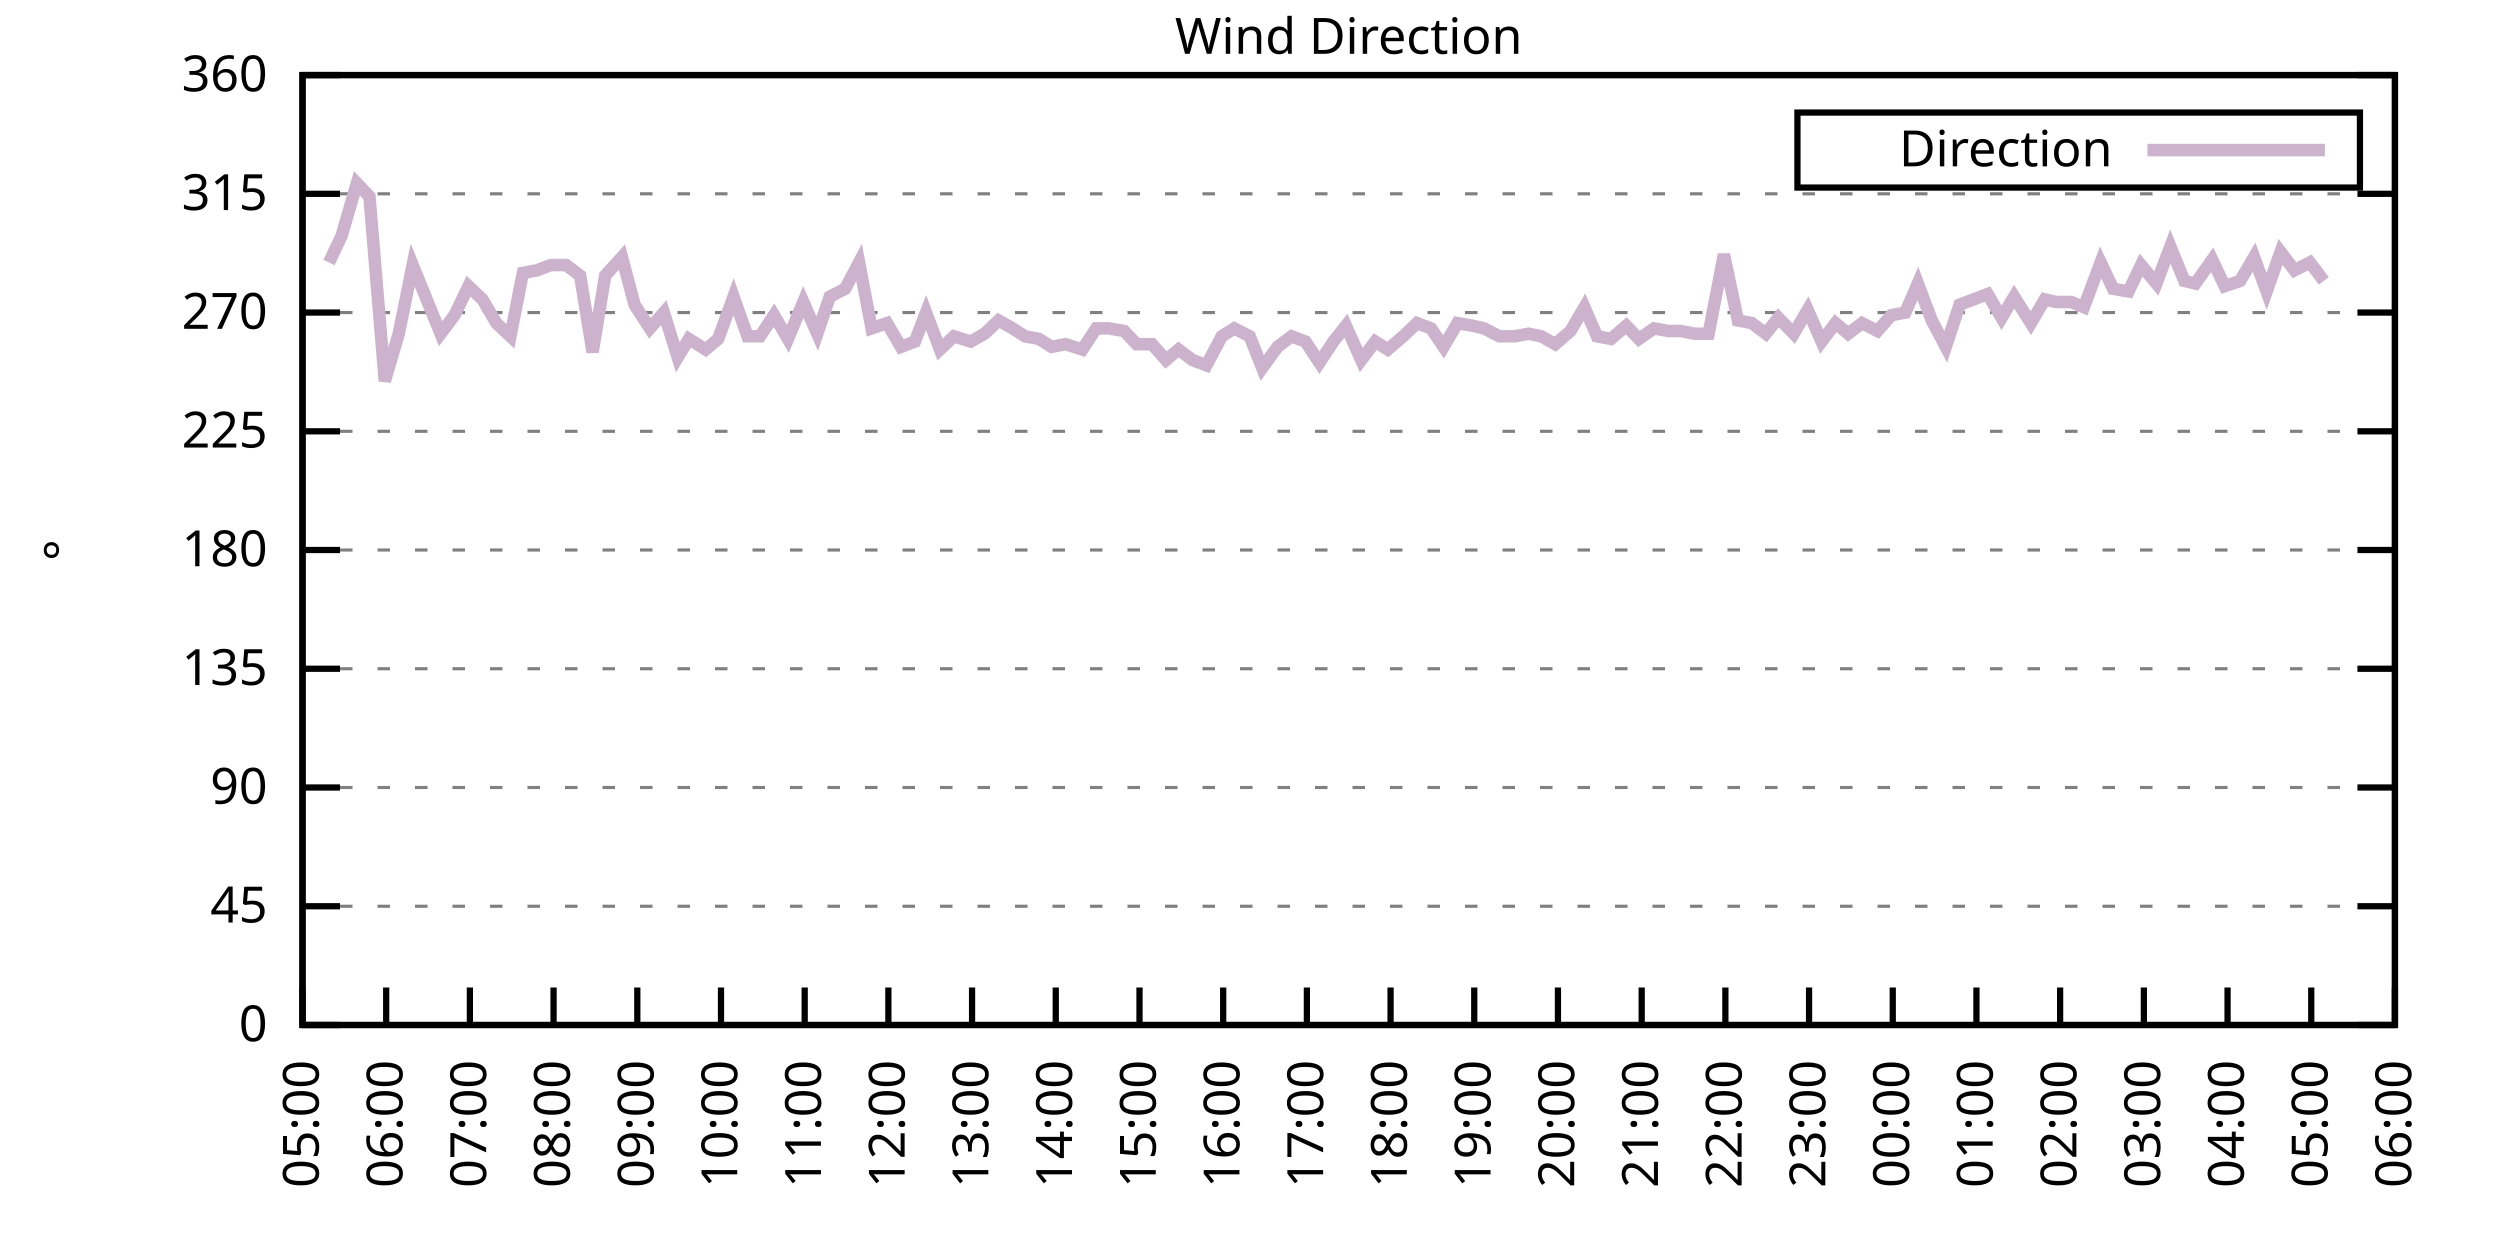
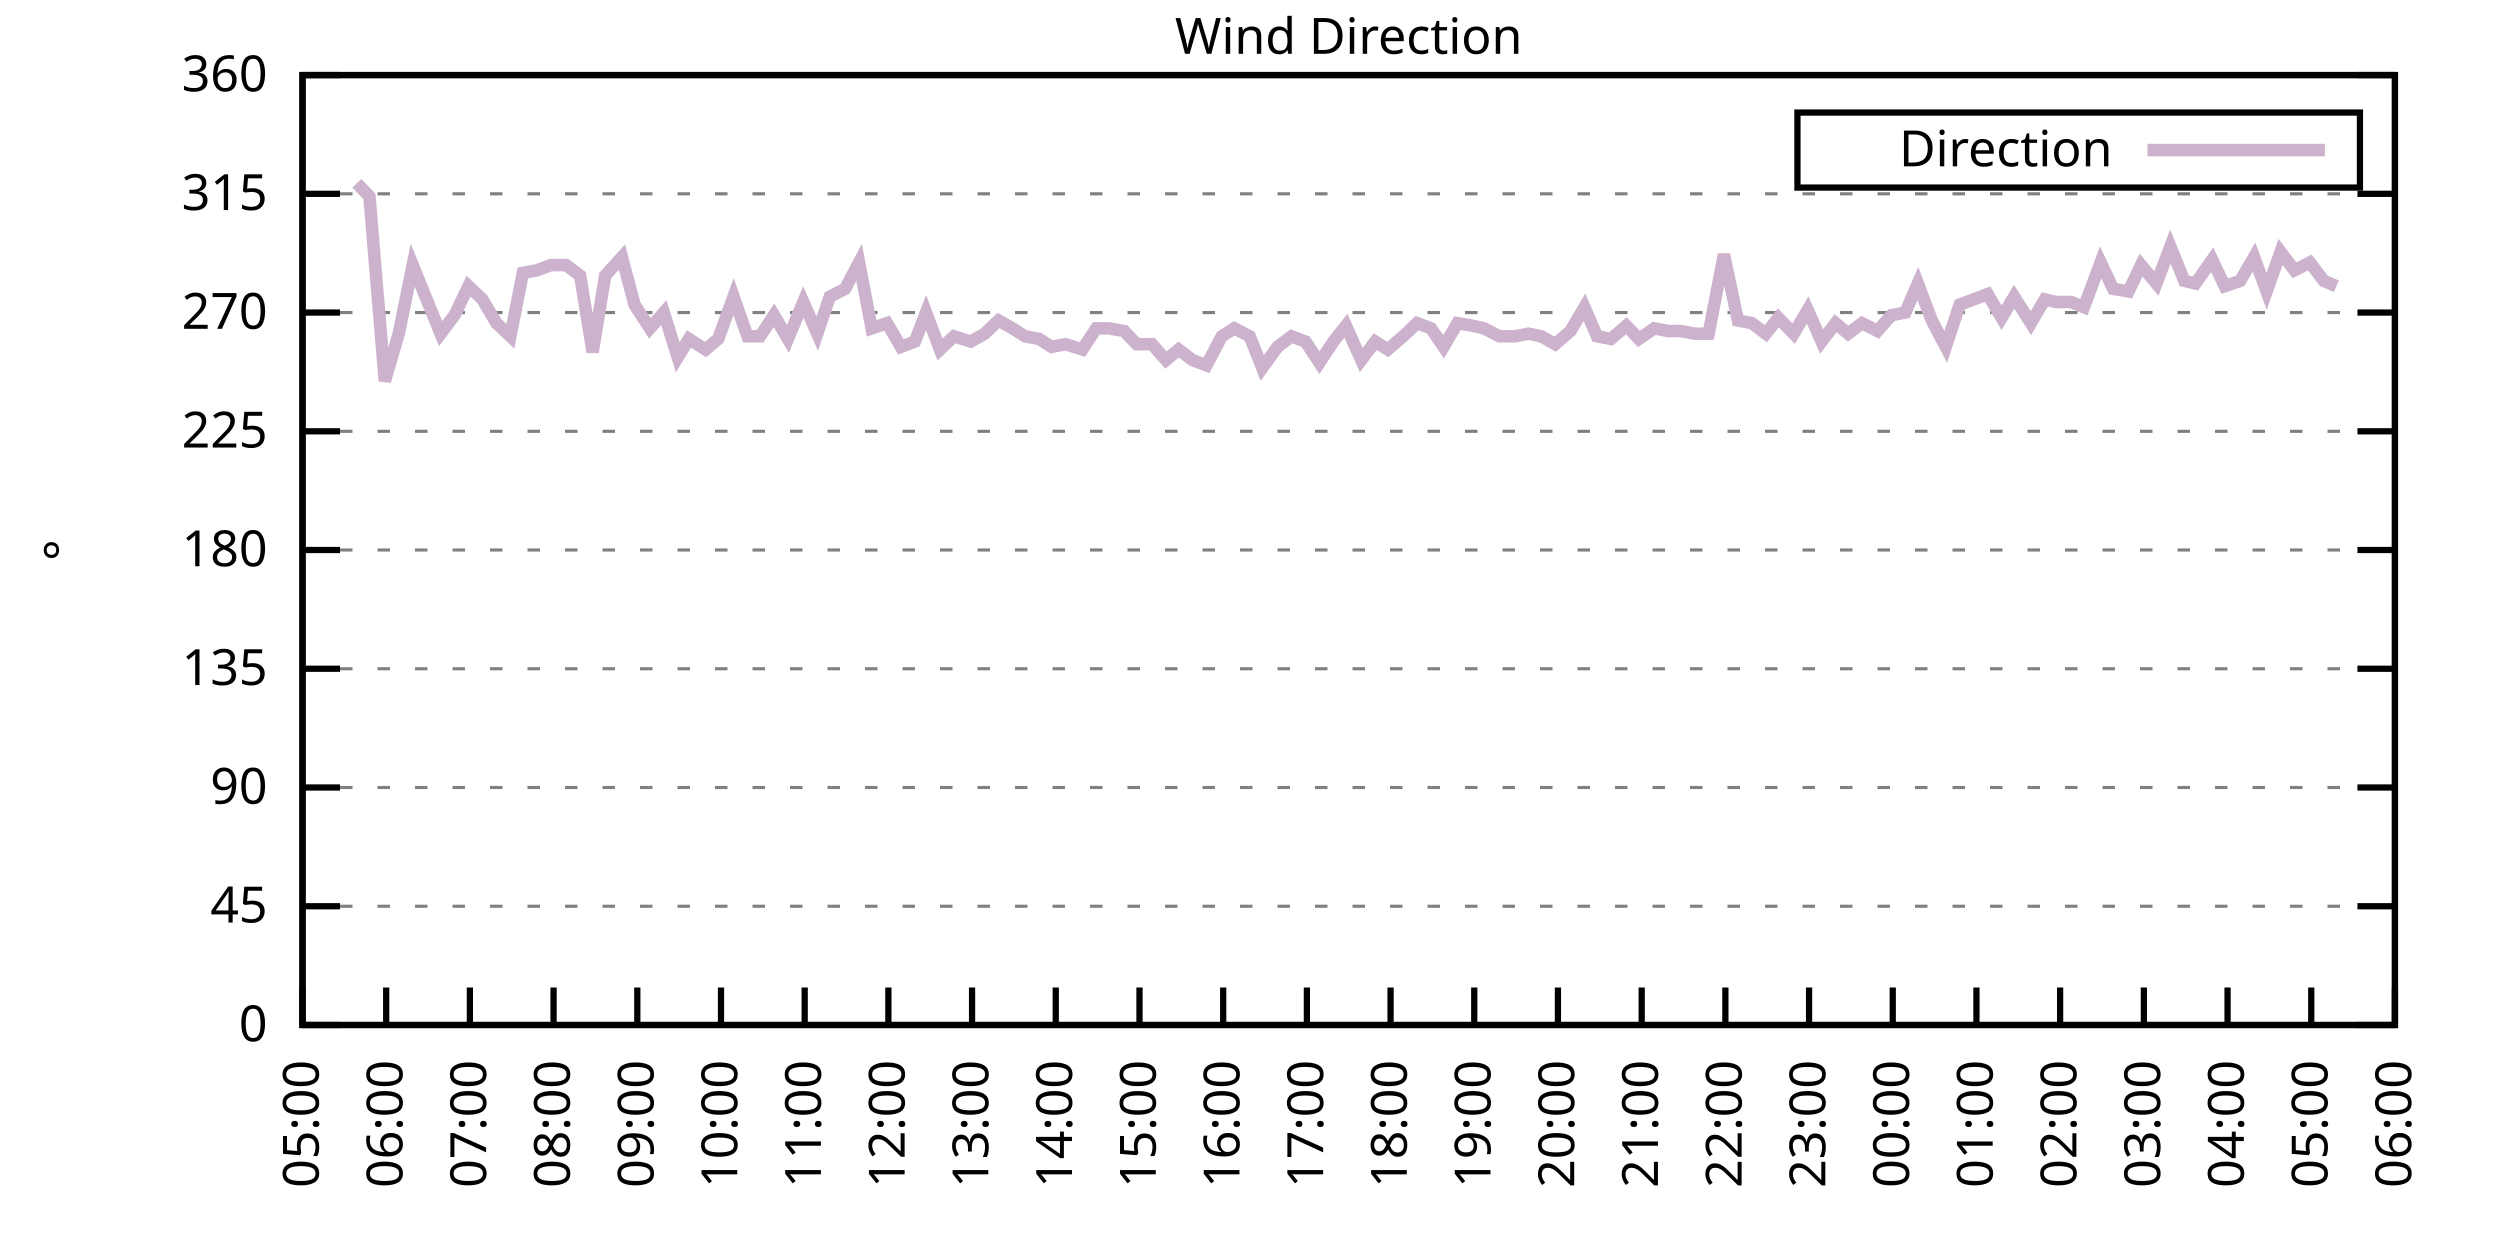
<svg xmlns="http://www.w3.org/2000/svg" xmlns:xlink="http://www.w3.org/1999/xlink" width="400" height="200" viewBox="0 0 400 200">
  <g id="gnuplot_canvas">
    <rect x="0" y="0" width="400" height="200" fill="none" />
    <defs>
      <circle id="gpDot" r="0.5" stroke-width="0.5" stroke="currentColor" />
      <path id="gpPt0" stroke-width="0.333" stroke="currentColor" d="M-1,0 h2 M0,-1 v2" />
      <path id="gpPt1" stroke-width="0.333" stroke="currentColor" d="M-1,-1 L1,1 M1,-1 L-1,1" />
      <path id="gpPt2" stroke-width="0.333" stroke="currentColor" d="M-1,0 L1,0 M0,-1 L0,1 M-1,-1 L1,1 M-1,1 L1,-1" />
      <rect id="gpPt3" stroke-width="0.333" stroke="currentColor" x="-1" y="-1" width="2" height="2" />
      <rect id="gpPt4" stroke-width="0.333" stroke="currentColor" fill="currentColor" x="-1" y="-1" width="2" height="2" />
      <circle id="gpPt5" stroke-width="0.333" stroke="currentColor" cx="0" cy="0" r="1" />
      <use xlink:href="#gpPt5" id="gpPt6" fill="currentColor" stroke="none" />
      <path id="gpPt7" stroke-width="0.333" stroke="currentColor" d="M0,-1.33 L-1.33,0.67 L1.33,0.67 z" />
      <use xlink:href="#gpPt7" id="gpPt8" fill="currentColor" stroke="none" />
      <use xlink:href="#gpPt7" id="gpPt9" stroke="currentColor" transform="rotate(180)" />
      <use xlink:href="#gpPt9" id="gpPt10" fill="currentColor" stroke="none" />
      <use xlink:href="#gpPt3" id="gpPt11" stroke="currentColor" transform="rotate(45)" />
      <use xlink:href="#gpPt11" id="gpPt12" fill="currentColor" stroke="none" />
      <path id="gpPt13" stroke-width="0.333" stroke="currentColor" d="M0,1.330 L1.265,0.411 L0.782,-1.067 L-0.782,-1.076 L-1.265,0.411 z" />
      <use xlink:href="#gpPt13" id="gpPt14" fill="currentColor" stroke="none" />
      <filter id="textbox" filterUnits="objectBoundingBox" x="0" y="0" height="1" width="1">
        <feFlood flood-color="white" flood-opacity="1" result="bgnd" />
        <feComposite in="SourceGraphic" in2="bgnd" operator="atop" />
      </filter>
      <filter id="greybox" filterUnits="objectBoundingBox" x="0" y="0" height="1" width="1">
        <feFlood flood-color="lightgrey" flood-opacity="1" result="grey" />
        <feComposite in="SourceGraphic" in2="grey" operator="atop" />
      </filter>
    </defs>
    <g fill="none" color="white" stroke="currentColor" stroke-width="1.00" stroke-linecap="butt" stroke-linejoin="miter">
</g>
    <g fill="none" color="black" stroke="currentColor" stroke-width="1.00" stroke-linecap="butt" stroke-linejoin="miter">
      <g stroke="none" shape-rendering="crispEdges">
        <polygon fill="rgb(255, 255, 255)" points="48.40,164.00 383.18,164.00 383.18,12.02 48.40,12.02 " />
      </g>
    </g>
    <g fill="none" color="black" stroke="currentColor" stroke-width="1.00" stroke-linecap="butt" stroke-linejoin="miter">
</g>
    <g fill="none" color="black" stroke="black" stroke-width="0.50" stroke-linecap="butt" stroke-linejoin="miter">
</g>
    <g fill="none" color="gray" stroke="currentColor" stroke-width="0.50" stroke-linecap="butt" stroke-linejoin="miter">
      <path stroke="gray" stroke-dasharray="2,4" class="gridline" d="M48.40,164.00 L383.19,164.00  " />
    </g>
    <g fill="none" color="gray" stroke="gray" stroke-width="1.00" stroke-linecap="butt" stroke-linejoin="miter">
</g>
    <g fill="none" color="black" stroke="currentColor" stroke-width="1.00" stroke-linecap="butt" stroke-linejoin="miter">
      <path stroke="black" d="M48.40,164.00 L54.40,164.00 M383.19,164.00 L377.19,164.00  " />
      <g transform="translate(42.80,166.60)" stroke="none" fill="black" font-family="Sans" font-size="8.00" text-anchor="end">
        <text>
          <tspan font-family="Sans"> 0</tspan>
        </text>
      </g>
    </g>
    <g fill="none" color="black" stroke="currentColor" stroke-width="1.00" stroke-linecap="butt" stroke-linejoin="miter">
</g>
    <g fill="none" color="black" stroke="black" stroke-width="0.50" stroke-linecap="butt" stroke-linejoin="miter">
</g>
    <g fill="none" color="gray" stroke="currentColor" stroke-width="0.50" stroke-linecap="butt" stroke-linejoin="miter">
      <path stroke="gray" stroke-dasharray="2,4" class="gridline" d="M48.40,145.00 L383.19,145.00  " />
    </g>
    <g fill="none" color="gray" stroke="gray" stroke-width="1.00" stroke-linecap="butt" stroke-linejoin="miter">
</g>
    <g fill="none" color="black" stroke="currentColor" stroke-width="1.00" stroke-linecap="butt" stroke-linejoin="miter">
      <path stroke="black" d="M48.40,145.00 L54.40,145.00 M383.19,145.00 L377.19,145.00  " />
      <g transform="translate(42.80,147.60)" stroke="none" fill="black" font-family="Sans" font-size="8.00" text-anchor="end">
        <text>
          <tspan font-family="Sans"> 45</tspan>
        </text>
      </g>
    </g>
    <g fill="none" color="black" stroke="currentColor" stroke-width="1.00" stroke-linecap="butt" stroke-linejoin="miter">
</g>
    <g fill="none" color="black" stroke="black" stroke-width="0.50" stroke-linecap="butt" stroke-linejoin="miter">
</g>
    <g fill="none" color="gray" stroke="currentColor" stroke-width="0.50" stroke-linecap="butt" stroke-linejoin="miter">
      <path stroke="gray" stroke-dasharray="2,4" class="gridline" d="M48.40,126.00 L383.19,126.00  " />
    </g>
    <g fill="none" color="gray" stroke="gray" stroke-width="1.00" stroke-linecap="butt" stroke-linejoin="miter">
</g>
    <g fill="none" color="black" stroke="currentColor" stroke-width="1.00" stroke-linecap="butt" stroke-linejoin="miter">
      <path stroke="black" d="M48.40,126.00 L54.40,126.00 M383.19,126.00 L377.19,126.00  " />
      <g transform="translate(42.80,128.60)" stroke="none" fill="black" font-family="Sans" font-size="8.00" text-anchor="end">
        <text>
          <tspan font-family="Sans"> 90</tspan>
        </text>
      </g>
    </g>
    <g fill="none" color="black" stroke="currentColor" stroke-width="1.00" stroke-linecap="butt" stroke-linejoin="miter">
</g>
    <g fill="none" color="black" stroke="black" stroke-width="0.50" stroke-linecap="butt" stroke-linejoin="miter">
</g>
    <g fill="none" color="gray" stroke="currentColor" stroke-width="0.50" stroke-linecap="butt" stroke-linejoin="miter">
      <path stroke="gray" stroke-dasharray="2,4" class="gridline" d="M48.40,107.00 L383.19,107.00  " />
    </g>
    <g fill="none" color="gray" stroke="gray" stroke-width="1.00" stroke-linecap="butt" stroke-linejoin="miter">
</g>
    <g fill="none" color="black" stroke="currentColor" stroke-width="1.00" stroke-linecap="butt" stroke-linejoin="miter">
      <path stroke="black" d="M48.40,107.00 L54.40,107.00 M383.19,107.00 L377.19,107.00  " />
      <g transform="translate(42.80,109.60)" stroke="none" fill="black" font-family="Sans" font-size="8.00" text-anchor="end">
        <text>
          <tspan font-family="Sans"> 135</tspan>
        </text>
      </g>
    </g>
    <g fill="none" color="black" stroke="currentColor" stroke-width="1.00" stroke-linecap="butt" stroke-linejoin="miter">
</g>
    <g fill="none" color="black" stroke="black" stroke-width="0.50" stroke-linecap="butt" stroke-linejoin="miter">
</g>
    <g fill="none" color="gray" stroke="currentColor" stroke-width="0.50" stroke-linecap="butt" stroke-linejoin="miter">
      <path stroke="gray" stroke-dasharray="2,4" class="gridline" d="M48.40,88.00 L383.19,88.00  " />
    </g>
    <g fill="none" color="gray" stroke="gray" stroke-width="1.00" stroke-linecap="butt" stroke-linejoin="miter">
</g>
    <g fill="none" color="black" stroke="currentColor" stroke-width="1.00" stroke-linecap="butt" stroke-linejoin="miter">
      <path stroke="black" d="M48.40,88.00 L54.40,88.00 M383.19,88.00 L377.19,88.00  " />
      <g transform="translate(42.80,90.60)" stroke="none" fill="black" font-family="Sans" font-size="8.00" text-anchor="end">
        <text>
          <tspan font-family="Sans"> 180</tspan>
        </text>
      </g>
    </g>
    <g fill="none" color="black" stroke="currentColor" stroke-width="1.00" stroke-linecap="butt" stroke-linejoin="miter">
</g>
    <g fill="none" color="black" stroke="black" stroke-width="0.50" stroke-linecap="butt" stroke-linejoin="miter">
</g>
    <g fill="none" color="gray" stroke="currentColor" stroke-width="0.50" stroke-linecap="butt" stroke-linejoin="miter">
      <path stroke="gray" stroke-dasharray="2,4" class="gridline" d="M48.40,69.01 L383.19,69.01  " />
    </g>
    <g fill="none" color="gray" stroke="gray" stroke-width="1.00" stroke-linecap="butt" stroke-linejoin="miter">
</g>
    <g fill="none" color="black" stroke="currentColor" stroke-width="1.00" stroke-linecap="butt" stroke-linejoin="miter">
      <path stroke="black" d="M48.40,69.01 L54.40,69.01 M383.19,69.01 L377.19,69.01  " />
      <g transform="translate(42.80,71.61)" stroke="none" fill="black" font-family="Sans" font-size="8.00" text-anchor="end">
        <text>
          <tspan font-family="Sans"> 225</tspan>
        </text>
      </g>
    </g>
    <g fill="none" color="black" stroke="currentColor" stroke-width="1.00" stroke-linecap="butt" stroke-linejoin="miter">
</g>
    <g fill="none" color="black" stroke="black" stroke-width="0.50" stroke-linecap="butt" stroke-linejoin="miter">
</g>
    <g fill="none" color="gray" stroke="currentColor" stroke-width="0.50" stroke-linecap="butt" stroke-linejoin="miter">
      <path stroke="gray" stroke-dasharray="2,4" class="gridline" d="M48.40,50.01 L383.19,50.01  " />
    </g>
    <g fill="none" color="gray" stroke="gray" stroke-width="1.00" stroke-linecap="butt" stroke-linejoin="miter">
</g>
    <g fill="none" color="black" stroke="currentColor" stroke-width="1.00" stroke-linecap="butt" stroke-linejoin="miter">
      <path stroke="black" d="M48.40,50.01 L54.40,50.01 M383.19,50.01 L377.19,50.01  " />
      <g transform="translate(42.80,52.61)" stroke="none" fill="black" font-family="Sans" font-size="8.00" text-anchor="end">
        <text>
          <tspan font-family="Sans"> 270</tspan>
        </text>
      </g>
    </g>
    <g fill="none" color="black" stroke="currentColor" stroke-width="1.00" stroke-linecap="butt" stroke-linejoin="miter">
</g>
    <g fill="none" color="black" stroke="black" stroke-width="0.50" stroke-linecap="butt" stroke-linejoin="miter">
</g>
    <g fill="none" color="gray" stroke="currentColor" stroke-width="0.50" stroke-linecap="butt" stroke-linejoin="miter">
      <path stroke="gray" stroke-dasharray="2,4" class="gridline" d="M48.40,31.01 L383.19,31.01  " />
    </g>
    <g fill="none" color="gray" stroke="gray" stroke-width="1.00" stroke-linecap="butt" stroke-linejoin="miter">
</g>
    <g fill="none" color="black" stroke="currentColor" stroke-width="1.00" stroke-linecap="butt" stroke-linejoin="miter">
      <path stroke="black" d="M48.40,31.01 L54.40,31.01 M383.19,31.01 L377.19,31.01  " />
      <g transform="translate(42.80,33.61)" stroke="none" fill="black" font-family="Sans" font-size="8.00" text-anchor="end">
        <text>
          <tspan font-family="Sans"> 315</tspan>
        </text>
      </g>
    </g>
    <g fill="none" color="black" stroke="currentColor" stroke-width="1.00" stroke-linecap="butt" stroke-linejoin="miter">
</g>
    <g fill="none" color="black" stroke="black" stroke-width="0.50" stroke-linecap="butt" stroke-linejoin="miter">
</g>
    <g fill="none" color="gray" stroke="currentColor" stroke-width="0.50" stroke-linecap="butt" stroke-linejoin="miter">
      <path stroke="gray" stroke-dasharray="2,4" class="gridline" d="M48.40,12.01 L383.19,12.01  " />
    </g>
    <g fill="none" color="gray" stroke="gray" stroke-width="1.00" stroke-linecap="butt" stroke-linejoin="miter">
</g>
    <g fill="none" color="black" stroke="currentColor" stroke-width="1.00" stroke-linecap="butt" stroke-linejoin="miter">
      <path stroke="black" d="M48.40,12.01 L54.40,12.01 M383.19,12.01 L377.19,12.01  " />
      <g transform="translate(42.80,14.61)" stroke="none" fill="black" font-family="Sans" font-size="8.00" text-anchor="end">
        <text>
          <tspan font-family="Sans"> 360</tspan>
        </text>
      </g>
    </g>
    <g fill="none" color="black" stroke="currentColor" stroke-width="1.00" stroke-linecap="butt" stroke-linejoin="miter">
      <path stroke="black" d="M48.40,164.00 L48.40,158.00  " />
      <g transform="translate(51.00,169.60) rotate(270.00)" stroke="none" fill="black" font-family="Sans" font-size="8.00" text-anchor="end">
        <text>
          <tspan font-family="Sans">05:00</tspan>
        </text>
      </g>
    </g>
    <g fill="none" color="black" stroke="currentColor" stroke-width="1.00" stroke-linecap="butt" stroke-linejoin="miter">
      <path stroke="black" d="M61.79,164.00 L61.79,158.00  " />
      <g transform="translate(64.39,169.60) rotate(270.00)" stroke="none" fill="black" font-family="Sans" font-size="8.00" text-anchor="end">
        <text>
          <tspan font-family="Sans">06:00</tspan>
        </text>
      </g>
    </g>
    <g fill="none" color="black" stroke="currentColor" stroke-width="1.00" stroke-linecap="butt" stroke-linejoin="miter">
      <path stroke="black" d="M75.18,164.00 L75.18,158.00  " />
      <g transform="translate(77.78,169.60) rotate(270.00)" stroke="none" fill="black" font-family="Sans" font-size="8.00" text-anchor="end">
        <text>
          <tspan font-family="Sans">07:00</tspan>
        </text>
      </g>
    </g>
    <g fill="none" color="black" stroke="currentColor" stroke-width="1.00" stroke-linecap="butt" stroke-linejoin="miter">
      <path stroke="black" d="M88.57,164.00 L88.57,158.00  " />
      <g transform="translate(91.17,169.60) rotate(270.00)" stroke="none" fill="black" font-family="Sans" font-size="8.00" text-anchor="end">
        <text>
          <tspan font-family="Sans">08:00</tspan>
        </text>
      </g>
    </g>
    <g fill="none" color="black" stroke="currentColor" stroke-width="1.00" stroke-linecap="butt" stroke-linejoin="miter">
      <path stroke="black" d="M101.97,164.00 L101.97,158.00  " />
      <g transform="translate(104.57,169.60) rotate(270.00)" stroke="none" fill="black" font-family="Sans" font-size="8.00" text-anchor="end">
        <text>
          <tspan font-family="Sans">09:00</tspan>
        </text>
      </g>
    </g>
    <g fill="none" color="black" stroke="currentColor" stroke-width="1.00" stroke-linecap="butt" stroke-linejoin="miter">
      <path stroke="black" d="M115.36,164.00 L115.36,158.00  " />
      <g transform="translate(117.96,169.60) rotate(270.00)" stroke="none" fill="black" font-family="Sans" font-size="8.00" text-anchor="end">
        <text>
          <tspan font-family="Sans">10:00</tspan>
        </text>
      </g>
    </g>
    <g fill="none" color="black" stroke="currentColor" stroke-width="1.00" stroke-linecap="butt" stroke-linejoin="miter">
      <path stroke="black" d="M128.75,164.00 L128.75,158.00  " />
      <g transform="translate(131.35,169.60) rotate(270.00)" stroke="none" fill="black" font-family="Sans" font-size="8.00" text-anchor="end">
        <text>
          <tspan font-family="Sans">11:00</tspan>
        </text>
      </g>
    </g>
    <g fill="none" color="black" stroke="currentColor" stroke-width="1.00" stroke-linecap="butt" stroke-linejoin="miter">
      <path stroke="black" d="M142.14,164.00 L142.14,158.00  " />
      <g transform="translate(144.74,169.60) rotate(270.00)" stroke="none" fill="black" font-family="Sans" font-size="8.00" text-anchor="end">
        <text>
          <tspan font-family="Sans">12:00</tspan>
        </text>
      </g>
    </g>
    <g fill="none" color="black" stroke="currentColor" stroke-width="1.00" stroke-linecap="butt" stroke-linejoin="miter">
      <path stroke="black" d="M155.53,164.00 L155.53,158.00  " />
      <g transform="translate(158.13,169.60) rotate(270.00)" stroke="none" fill="black" font-family="Sans" font-size="8.00" text-anchor="end">
        <text>
          <tspan font-family="Sans">13:00</tspan>
        </text>
      </g>
    </g>
    <g fill="none" color="black" stroke="currentColor" stroke-width="1.00" stroke-linecap="butt" stroke-linejoin="miter">
      <path stroke="black" d="M168.92,164.00 L168.92,158.00  " />
      <g transform="translate(171.52,169.60) rotate(270.00)" stroke="none" fill="black" font-family="Sans" font-size="8.00" text-anchor="end">
        <text>
          <tspan font-family="Sans">14:00</tspan>
        </text>
      </g>
    </g>
    <g fill="none" color="black" stroke="currentColor" stroke-width="1.00" stroke-linecap="butt" stroke-linejoin="miter">
      <path stroke="black" d="M182.32,164.00 L182.32,158.00  " />
      <g transform="translate(184.92,169.60) rotate(270.00)" stroke="none" fill="black" font-family="Sans" font-size="8.00" text-anchor="end">
        <text>
          <tspan font-family="Sans">15:00</tspan>
        </text>
      </g>
    </g>
    <g fill="none" color="black" stroke="currentColor" stroke-width="1.00" stroke-linecap="butt" stroke-linejoin="miter">
      <path stroke="black" d="M195.71,164.00 L195.71,158.00  " />
      <g transform="translate(198.31,169.60) rotate(270.00)" stroke="none" fill="black" font-family="Sans" font-size="8.00" text-anchor="end">
        <text>
          <tspan font-family="Sans">16:00</tspan>
        </text>
      </g>
    </g>
    <g fill="none" color="black" stroke="currentColor" stroke-width="1.00" stroke-linecap="butt" stroke-linejoin="miter">
      <path stroke="black" d="M209.10,164.00 L209.10,158.00  " />
      <g transform="translate(211.70,169.60) rotate(270.00)" stroke="none" fill="black" font-family="Sans" font-size="8.00" text-anchor="end">
        <text>
          <tspan font-family="Sans">17:00</tspan>
        </text>
      </g>
    </g>
    <g fill="none" color="black" stroke="currentColor" stroke-width="1.00" stroke-linecap="butt" stroke-linejoin="miter">
      <path stroke="black" d="M222.49,164.00 L222.49,158.00  " />
      <g transform="translate(225.09,169.60) rotate(270.00)" stroke="none" fill="black" font-family="Sans" font-size="8.00" text-anchor="end">
        <text>
          <tspan font-family="Sans">18:00</tspan>
        </text>
      </g>
    </g>
    <g fill="none" color="black" stroke="currentColor" stroke-width="1.00" stroke-linecap="butt" stroke-linejoin="miter">
      <path stroke="black" d="M235.88,164.00 L235.88,158.00  " />
      <g transform="translate(238.48,169.60) rotate(270.00)" stroke="none" fill="black" font-family="Sans" font-size="8.00" text-anchor="end">
        <text>
          <tspan font-family="Sans">19:00</tspan>
        </text>
      </g>
    </g>
    <g fill="none" color="black" stroke="currentColor" stroke-width="1.00" stroke-linecap="butt" stroke-linejoin="miter">
      <path stroke="black" d="M249.27,164.00 L249.27,158.00  " />
      <g transform="translate(251.87,169.60) rotate(270.00)" stroke="none" fill="black" font-family="Sans" font-size="8.00" text-anchor="end">
        <text>
          <tspan font-family="Sans">20:00</tspan>
        </text>
      </g>
    </g>
    <g fill="none" color="black" stroke="currentColor" stroke-width="1.00" stroke-linecap="butt" stroke-linejoin="miter">
      <path stroke="black" d="M262.67,164.00 L262.67,158.00  " />
      <g transform="translate(265.27,169.60) rotate(270.00)" stroke="none" fill="black" font-family="Sans" font-size="8.00" text-anchor="end">
        <text>
          <tspan font-family="Sans">21:00</tspan>
        </text>
      </g>
    </g>
    <g fill="none" color="black" stroke="currentColor" stroke-width="1.00" stroke-linecap="butt" stroke-linejoin="miter">
      <path stroke="black" d="M276.06,164.00 L276.06,158.00  " />
      <g transform="translate(278.66,169.60) rotate(270.00)" stroke="none" fill="black" font-family="Sans" font-size="8.00" text-anchor="end">
        <text>
          <tspan font-family="Sans">22:00</tspan>
        </text>
      </g>
    </g>
    <g fill="none" color="black" stroke="currentColor" stroke-width="1.00" stroke-linecap="butt" stroke-linejoin="miter">
      <path stroke="black" d="M289.45,164.00 L289.45,158.00  " />
      <g transform="translate(292.05,169.60) rotate(270.00)" stroke="none" fill="black" font-family="Sans" font-size="8.00" text-anchor="end">
        <text>
          <tspan font-family="Sans">23:00</tspan>
        </text>
      </g>
    </g>
    <g fill="none" color="black" stroke="currentColor" stroke-width="1.00" stroke-linecap="butt" stroke-linejoin="miter">
      <path stroke="black" d="M302.84,164.00 L302.84,158.00  " />
      <g transform="translate(305.44,169.60) rotate(270.00)" stroke="none" fill="black" font-family="Sans" font-size="8.00" text-anchor="end">
        <text>
          <tspan font-family="Sans">00:00</tspan>
        </text>
      </g>
    </g>
    <g fill="none" color="black" stroke="currentColor" stroke-width="1.00" stroke-linecap="butt" stroke-linejoin="miter">
      <path stroke="black" d="M316.23,164.00 L316.23,158.00  " />
      <g transform="translate(318.83,169.60) rotate(270.00)" stroke="none" fill="black" font-family="Sans" font-size="8.00" text-anchor="end">
        <text>
          <tspan font-family="Sans">01:00</tspan>
        </text>
      </g>
    </g>
    <g fill="none" color="black" stroke="currentColor" stroke-width="1.00" stroke-linecap="butt" stroke-linejoin="miter">
      <path stroke="black" d="M329.62,164.00 L329.62,158.00  " />
      <g transform="translate(332.22,169.60) rotate(270.00)" stroke="none" fill="black" font-family="Sans" font-size="8.00" text-anchor="end">
        <text>
          <tspan font-family="Sans">02:00</tspan>
        </text>
      </g>
    </g>
    <g fill="none" color="black" stroke="currentColor" stroke-width="1.00" stroke-linecap="butt" stroke-linejoin="miter">
      <path stroke="black" d="M343.02,164.00 L343.02,158.00  " />
      <g transform="translate(345.62,169.60) rotate(270.00)" stroke="none" fill="black" font-family="Sans" font-size="8.00" text-anchor="end">
        <text>
          <tspan font-family="Sans">03:00</tspan>
        </text>
      </g>
    </g>
    <g fill="none" color="black" stroke="currentColor" stroke-width="1.00" stroke-linecap="butt" stroke-linejoin="miter">
      <path stroke="black" d="M356.41,164.00 L356.41,158.00  " />
      <g transform="translate(359.01,169.60) rotate(270.00)" stroke="none" fill="black" font-family="Sans" font-size="8.00" text-anchor="end">
        <text>
          <tspan font-family="Sans">04:00</tspan>
        </text>
      </g>
    </g>
    <g fill="none" color="black" stroke="currentColor" stroke-width="1.00" stroke-linecap="butt" stroke-linejoin="miter">
      <path stroke="black" d="M369.80,164.00 L369.80,158.00  " />
      <g transform="translate(372.40,169.60) rotate(270.00)" stroke="none" fill="black" font-family="Sans" font-size="8.00" text-anchor="end">
        <text>
          <tspan font-family="Sans">05:00</tspan>
        </text>
      </g>
    </g>
    <g fill="none" color="black" stroke="currentColor" stroke-width="1.00" stroke-linecap="butt" stroke-linejoin="miter">
      <path stroke="black" d="M383.19,164.00 L383.19,158.00  " />
      <g transform="translate(385.79,169.60) rotate(270.00)" stroke="none" fill="black" font-family="Sans" font-size="8.00" text-anchor="end">
        <text>
          <tspan font-family="Sans">06:00</tspan>
        </text>
      </g>
    </g>
    <g fill="none" color="black" stroke="currentColor" stroke-width="1.00" stroke-linecap="butt" stroke-linejoin="miter">
</g>
    <g fill="none" color="black" stroke="currentColor" stroke-width="1.00" stroke-linecap="butt" stroke-linejoin="miter">
      <path stroke="black" d="M48.40,12.01 L48.40,164.00 L383.19,164.00 L383.19,12.01 L48.40,12.01 Z  " />
    </g>
    <g fill="none" color="black" stroke="currentColor" stroke-width="1.00" stroke-linecap="butt" stroke-linejoin="miter">
</g>
    <g fill="none" color="black" stroke="currentColor" stroke-width="1.00" stroke-linecap="butt" stroke-linejoin="miter">
      <path stroke="black" d="M287.59,30.01 L287.59,18.01 L377.59,18.01 L377.59,30.01 L287.59,30.01 Z  " />
    </g>
    <g id="Wind_direction_plot_1">
      <g fill="none" color="white" stroke="black" stroke-width="2.00" stroke-linecap="butt" stroke-linejoin="miter">
</g>
      <g fill="none" color="black" stroke="currentColor" stroke-width="2.00" stroke-linecap="butt" stroke-linejoin="miter">
        <g transform="translate(337.99,26.61)" stroke="none" fill="black" font-family="Sans" font-size="8.00" text-anchor="end">
          <text>
            <tspan font-family="Sans">Direction</tspan>
          </text>
        </g>
      </g>
      <g fill="none" color="black" stroke="currentColor" stroke-width="2.00" stroke-linecap="butt" stroke-linejoin="miter">
-         <path stroke="rgb(204, 178, 204)" d="M343.59,24.01 L371.99,24.01 M52.64,41.99 L54.65,37.76 L57.10,29.32 L59.11,31.43 L61.57,60.98 L63.80,53.39   L66.03,42.41 L68.26,47.90 L70.50,53.39 L72.73,50.43 L74.96,45.79 L77.19,47.90 L79.42,51.70 L81.66,53.81   L83.66,43.67 L85.90,43.25 L88.13,42.41 L90.58,42.41 L92.82,44.10 L94.82,56.34 L96.83,44.10 L99.51,41.14   L101.52,48.74 L103.98,52.54 L106.21,50.01 L108.44,57.18 L110.22,54.23 L112.90,55.92 L114.91,54.23 L117.37,47.47   L119.60,53.81 L121.61,53.81 L123.84,50.43 L126.07,54.23 L128.53,48.32 L130.76,53.39 L132.77,47.47 L135.22,46.21   L137.45,41.99 L139.46,52.54 L141.92,51.70 L144.15,55.50 L146.38,54.65 L148.17,50.01 L150.40,55.92 L152.63,53.81   L155.31,54.65 L157.54,53.39 L159.77,51.27 L162.01,52.54 L164.01,53.81 L166.25,54.23 L168.25,55.50 L170.49,55.07   L173.17,55.92 L175.40,52.54 L177.41,52.54 L179.86,52.96 L181.87,55.07 L184.32,55.07 L186.56,57.61 L188.57,55.92   L190.80,57.61 L193.03,58.45 L195.48,53.81 L197.49,52.54 L199.95,53.81 L201.96,58.87 L204.41,55.50 L206.64,53.81   L208.88,54.65 L211.11,58.03 L213.34,54.65 L215.35,52.12 L217.80,57.61 L220.04,54.65 L222.04,55.92 L224.50,53.81   L226.73,51.70 L228.96,52.54 L230.97,55.50 L233.20,51.70 L235.66,52.12 L237.44,52.54 L239.90,53.81 L242.36,53.81   L244.59,53.39 L246.60,53.81 L248.83,55.07 L251.28,52.96 L253.51,49.16 L255.52,53.81 L257.76,54.23 L260.21,52.12   L262.22,54.23 L264.67,52.54 L266.91,52.96 L268.92,52.96 L271.15,53.39 L273.38,53.39 L275.83,40.72 L278.07,51.27   L280.30,51.70 L282.53,53.39 L284.54,50.85 L286.99,53.39 L289.23,49.59 L291.46,54.65 L293.69,51.70 L295.70,53.39   L297.93,51.70 L300.39,52.96 L302.62,50.43 L304.85,50.01 L306.86,45.36 L309.09,51.27 L311.32,55.50 L313.55,48.74   L315.79,47.90 L318.02,47.05 L320.25,50.85 L322.26,47.47 L324.94,51.70 L327.17,47.90 L328.95,48.32 L331.41,48.32   L333.42,49.16 L336.10,41.99 L338.10,46.21 L340.56,46.63 L342.57,42.41 L345.02,45.36 L347.26,39.45 L349.49,44.94   L351.27,45.36 L353.95,41.56 L355.96,45.79 L358.42,44.94 L360.65,41.14 L362.66,46.63 L364.89,40.30 L367.12,43.25   L369.58,41.99 L371.81,44.94  " />
+         <path stroke="rgb(204, 178, 204)" d="M343.59,24.01 L371.99,24.01 M57.10,29.32 L59.11,31.43 L61.57,60.98 L63.80,53.39 L66.03,42.41 L68.26,47.90   L70.50,53.39 L72.73,50.43 L74.96,45.79 L77.19,47.90 L79.42,51.70 L81.66,53.81 L83.66,43.67 L85.90,43.25   L88.13,42.41 L90.58,42.41 L92.82,44.10 L94.82,56.34 L96.83,44.10 L99.51,41.14 L101.52,48.74 L103.98,52.54   L106.21,50.01 L108.44,57.18 L110.22,54.23 L112.90,55.92 L114.91,54.23 L117.37,47.47 L119.60,53.81 L121.61,53.81   L123.84,50.43 L126.07,54.23 L128.53,48.32 L130.76,53.39 L132.77,47.47 L135.22,46.21 L137.45,41.99 L139.46,52.54   L141.92,51.70 L144.15,55.50 L146.38,54.65 L148.17,50.01 L150.40,55.92 L152.63,53.81 L155.31,54.65 L157.54,53.39   L159.77,51.27 L162.01,52.54 L164.01,53.81 L166.25,54.23 L168.25,55.50 L170.49,55.07 L173.17,55.92 L175.40,52.54   L177.41,52.54 L179.86,52.96 L181.87,55.07 L184.32,55.07 L186.56,57.61 L188.57,55.92 L190.80,57.61 L193.03,58.45   L195.48,53.81 L197.49,52.54 L199.95,53.81 L201.96,58.87 L204.41,55.50 L206.64,53.81 L208.88,54.65 L211.11,58.03   L213.34,54.65 L215.35,52.12 L217.80,57.61 L220.04,54.65 L222.04,55.92 L224.50,53.81 L226.73,51.70 L228.96,52.54   L230.97,55.50 L233.20,51.70 L235.66,52.12 L237.44,52.54 L239.90,53.81 L242.36,53.81 L244.59,53.39 L246.60,53.81   L248.83,55.07 L251.28,52.96 L253.51,49.16 L255.52,53.81 L257.76,54.23 L260.21,52.12 L262.22,54.23 L264.67,52.54   L266.91,52.96 L268.92,52.96 L271.15,53.39 L273.38,53.39 L275.83,40.72 L278.07,51.27 L280.30,51.70 L282.53,53.39   L284.54,50.85 L286.99,53.39 L289.23,49.59 L291.46,54.65 L293.69,51.70 L295.70,53.39 L297.93,51.70 L300.39,52.96   L302.62,50.43 L304.85,50.01 L306.86,45.36 L309.09,51.27 L311.32,55.50 L313.55,48.74 L315.79,47.90 L318.02,47.05   L320.25,50.85 L322.26,47.47 L324.94,51.70 L327.17,47.90 L328.95,48.32 L331.41,48.32 L333.42,49.16 L336.10,41.99   L338.10,46.21 L340.56,46.63 L342.57,42.41 L345.02,45.36 L347.26,39.45 L349.49,44.94 L351.27,45.36 L353.95,41.56   L355.96,45.79 L358.42,44.94 L360.65,41.14 L362.66,46.63 L364.89,40.30 L367.12,43.25 L369.58,41.99 L371.81,44.94   L373.82,45.79  " />
      </g>
    </g>
    <g fill="none" color="black" stroke="currentColor" stroke-width="2.00" stroke-linecap="butt" stroke-linejoin="miter">
</g>
    <g fill="none" color="black" stroke="black" stroke-width="1.00" stroke-linecap="butt" stroke-linejoin="miter">
</g>
    <g fill="none" color="black" stroke="currentColor" stroke-width="1.00" stroke-linecap="butt" stroke-linejoin="miter">
      <path stroke="black" d="M48.40,12.01 L48.40,164.00 L383.19,164.00 L383.19,12.01 L48.40,12.01 Z  " />
      <g transform="translate(12.80,88.01) rotate(270.00)" stroke="none" fill="black" font-family="Sans" font-size="8.00" text-anchor="middle">
        <text>
          <tspan font-family="Sans">°</tspan>
        </text>
      </g>
    </g>
    <g fill="none" color="black" stroke="currentColor" stroke-width="1.00" stroke-linecap="butt" stroke-linejoin="miter">
</g>
    <g fill="none" color="black" stroke="currentColor" stroke-width="1.00" stroke-linecap="butt" stroke-linejoin="miter">
      <g transform="translate(215.79,8.61)" stroke="none" fill="black" font-family="Sans" font-size="8.00" text-anchor="middle">
        <text>
          <tspan font-family="Sans">Wind Direction</tspan>
        </text>
      </g>
    </g>
    <g fill="none" color="black" stroke="currentColor" stroke-width="1.00" stroke-linecap="butt" stroke-linejoin="miter">
</g>
  </g>
</svg>
